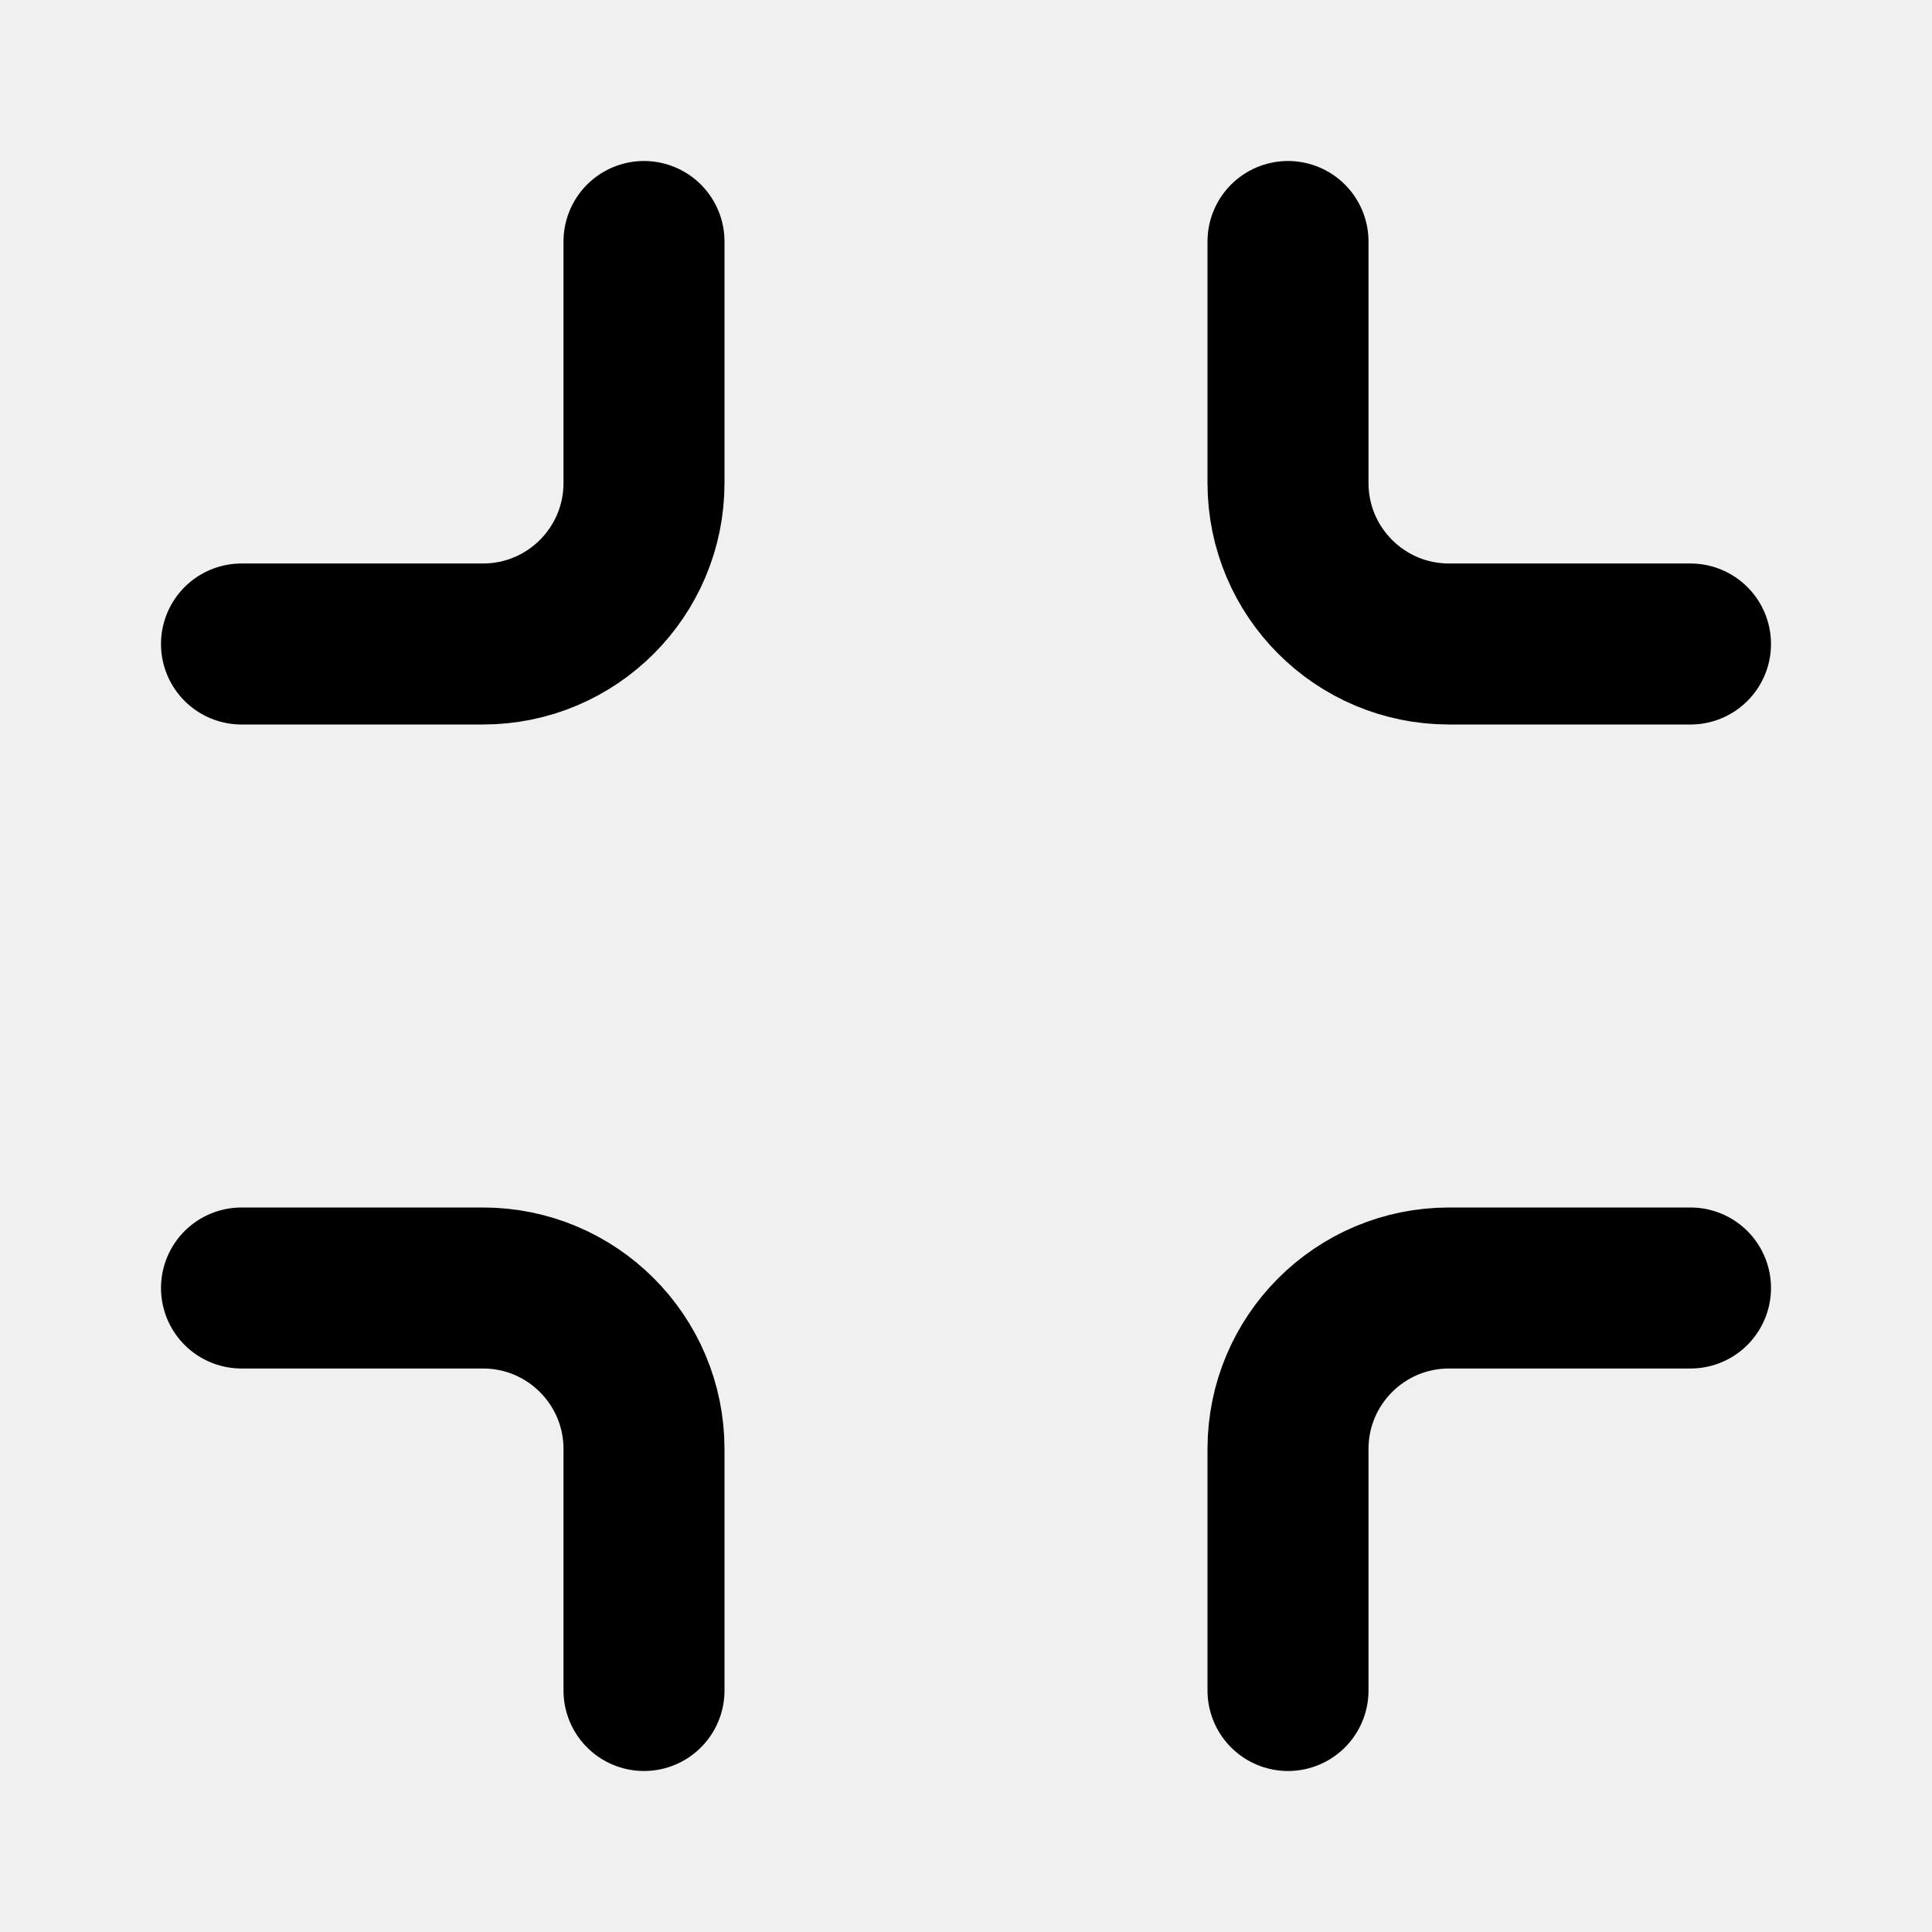
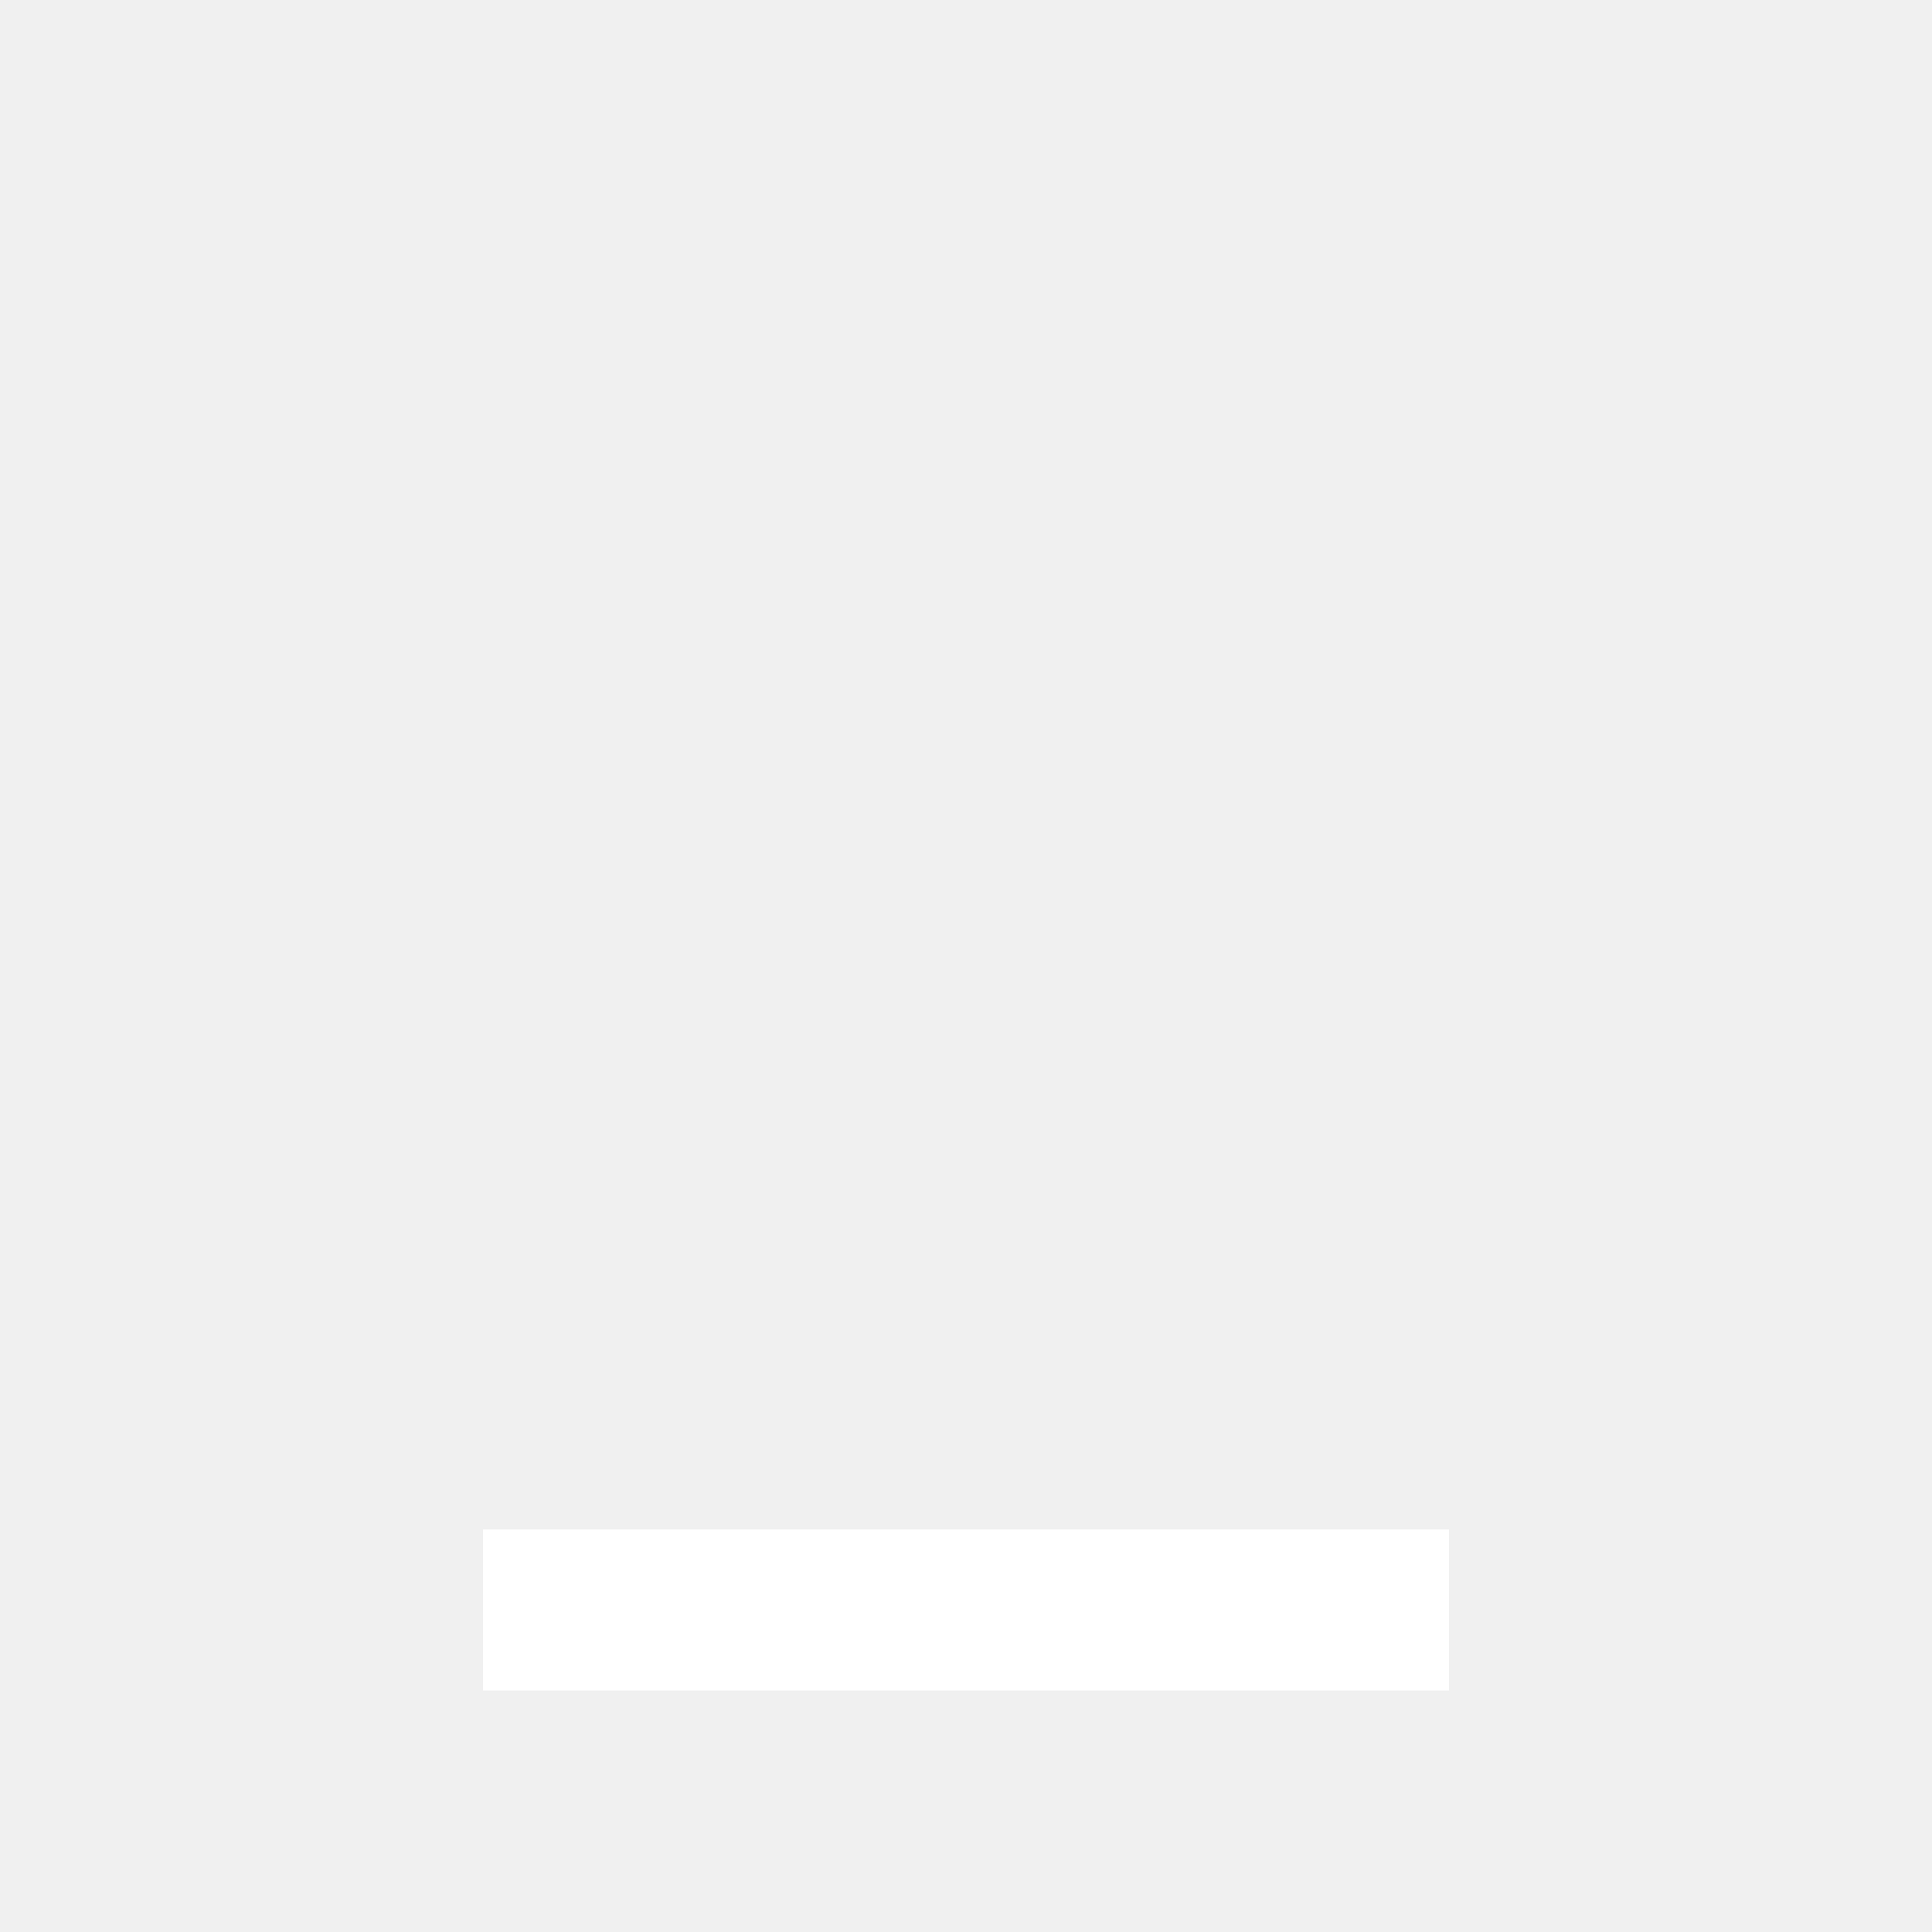
- <svg xmlns="http://www.w3.org/2000/svg" width="24" height="24" viewBox="0 0 24 24" fill="none" stroke="currentColor" stroke-width="2" stroke-linecap="round" stroke-linejoin="round" class="feather feather-minimize">
-   <path d="M8 3v3a2 2 0 0 1-2 2H3m18 0h-3a2 2 0 0 1-2-2V3m0 18v-3a2 2 0 0 1 2-2h3M3 16h3a2 2 0 0 1 2 2v3" />
+ <svg xmlns="http://www.w3.org/2000/svg" height="24px" viewBox="0 -960 960 960" width="24px" fill="#fff">
+   <path d="M240-120v-80h480v80H240Z" />
</svg>
